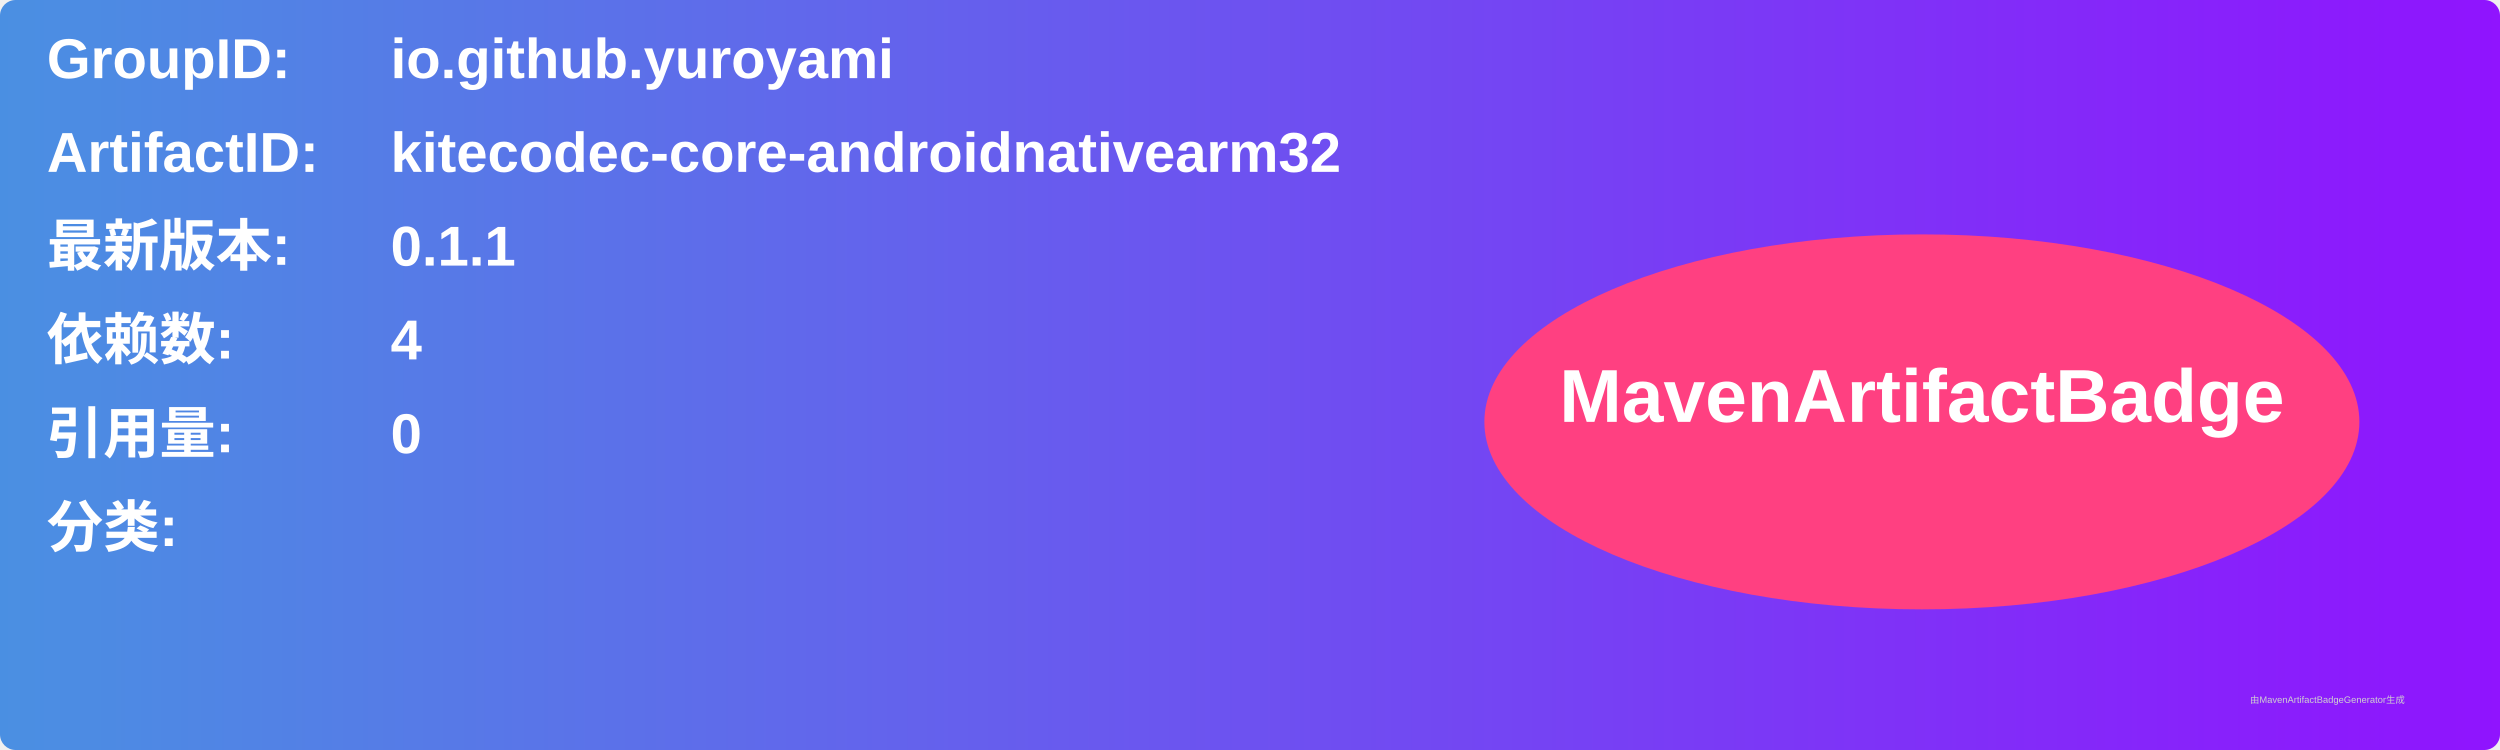
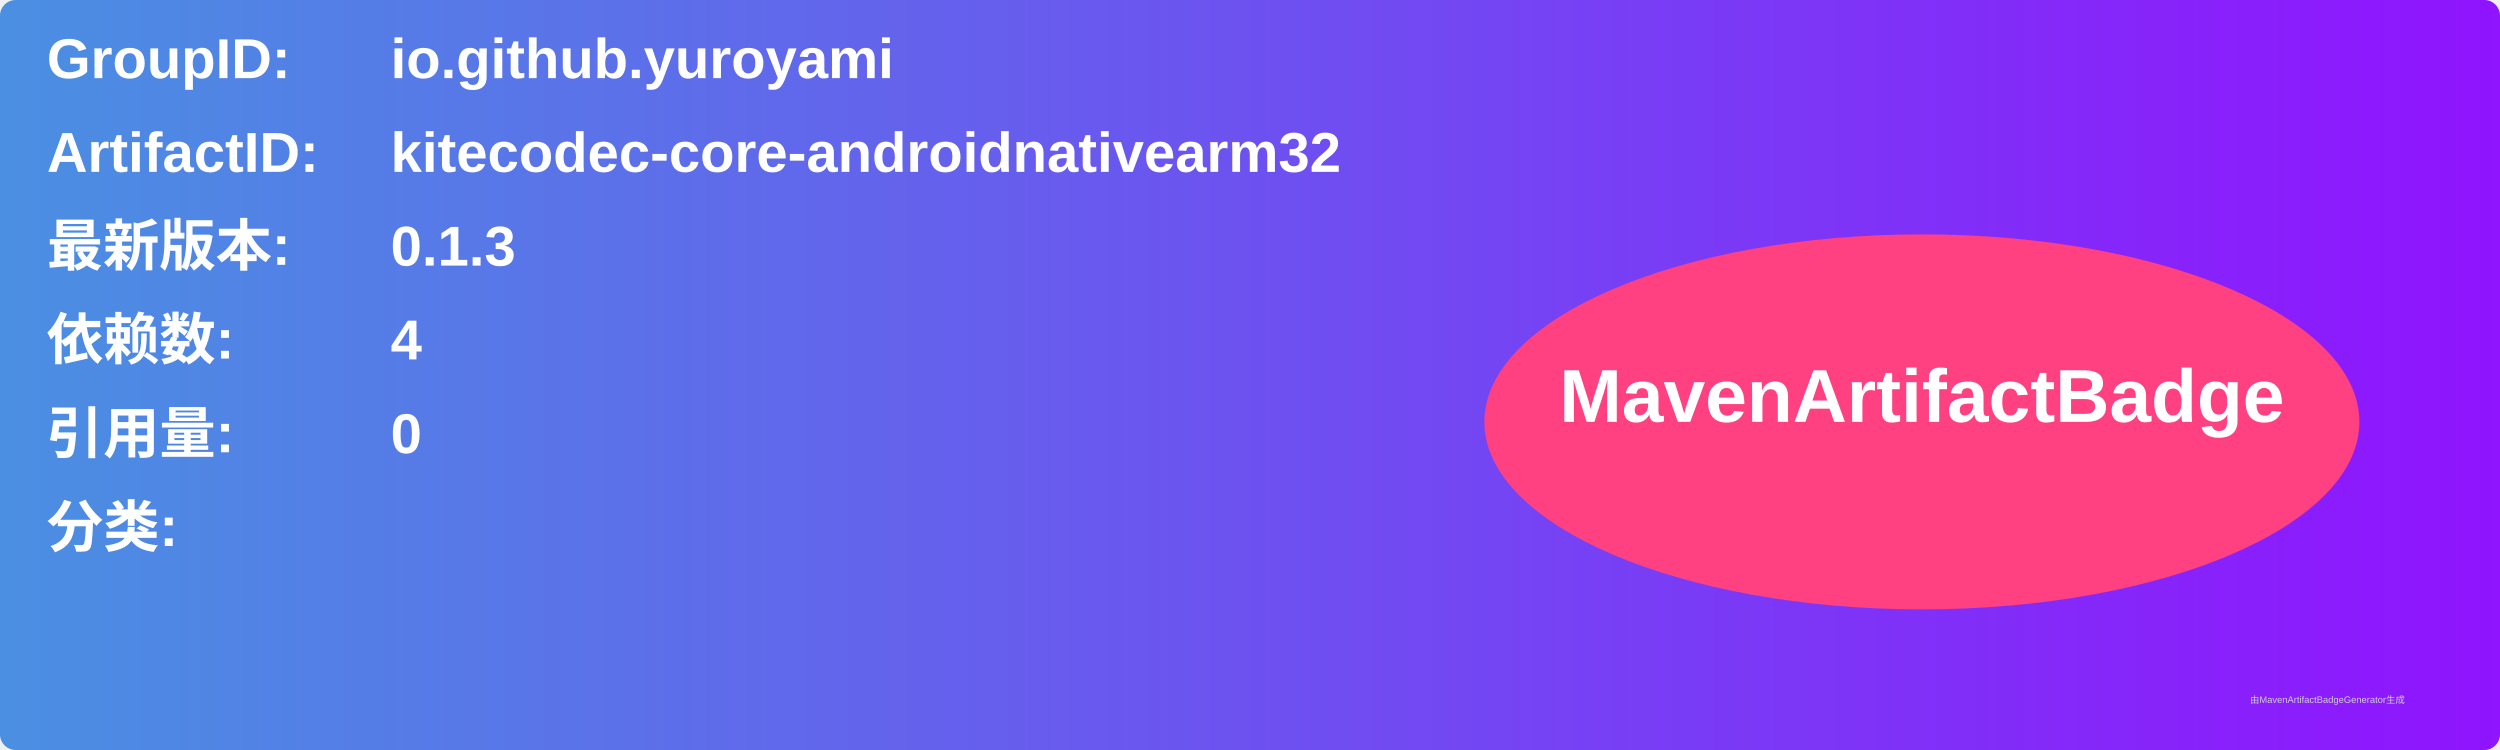
<svg xmlns="http://www.w3.org/2000/svg" width="800" height="240" viewBox="0 0 800 240">
  <linearGradient id="grad" x1="0%" y1="0%" x2="100%" y2="0%">
    <stop offset="0%" stop-color="#4a90e2" />
    <stop offset="100%" stop-color="#9013fe" />
  </linearGradient>
  <rect width="100%" height="100%" rx="5" ry="5" fill="url(#grad)" />
  <g transform="translate(15, 15)">
    <text x="0" y="10" font-family="Arial" font-size="18" fill="white" font-weight="bold" width="260">GroupID:</text>
    <text x="110" y="10" font-family="Arial" font-size="18" fill="white" font-weight="bold" width="460">io.github.yuroyami</text>
    <text x="0" y="40" font-family="Arial" font-size="18" fill="white" font-weight="bold" width="260">ArtifactID:</text>
    <text x="110" y="40" font-family="Arial" font-size="18" fill="white" font-weight="bold" width="460">kitecodec-core-androidnativearm32</text>
    <text x="0" y="70" font-family="Arial" font-size="18" fill="white" font-weight="bold">最新版本:</text>
    <text x="110" y="70" font-family="Arial" font-size="18" fill="white" font-weight="bold">
-       <tspan font-weight="bold">0.1.1</tspan>
+       <tspan font-weight="bold">0.1.3</tspan>
    </text>
    <text x="0" y="100" font-family="Arial" font-size="18" fill="white" font-weight="bold">依赖数: </text>
    <text x="110" y="100" font-family="Arial" font-size="18" fill="white">
      <tspan font-weight="bold">4</tspan>
    </text>
    <text x="0" y="130" font-family="Arial" font-size="18" fill="white" font-weight="bold">引用量: </text>
    <text x="110" y="130" font-family="Arial" font-size="18" fill="white">
      <tspan font-weight="bold">0</tspan>
    </text>
    <text x="0" y="160" font-family="Arial" font-size="18" fill="white" font-weight="bold">分类:</text>
    <text x="10" y="190" font-family="Arial" font-size="10" fill="white">
      <tspan font-weight="bold" />
    </text>
    <ellipse cx="600" cy="120" rx="140" ry="60" fill="#ff4081" />
    <text x="600" y="120" text-anchor="middle" font-family="Arial" font-size="24" fill="white" font-weight="bold">MavenArtifactBadge</text>
  </g>
  <text x="720" y="225" font-family="Arial" font-size="3" fill="#d0d0d0">由MavenArtifactBadgeGenerator生成</text>
</svg>
